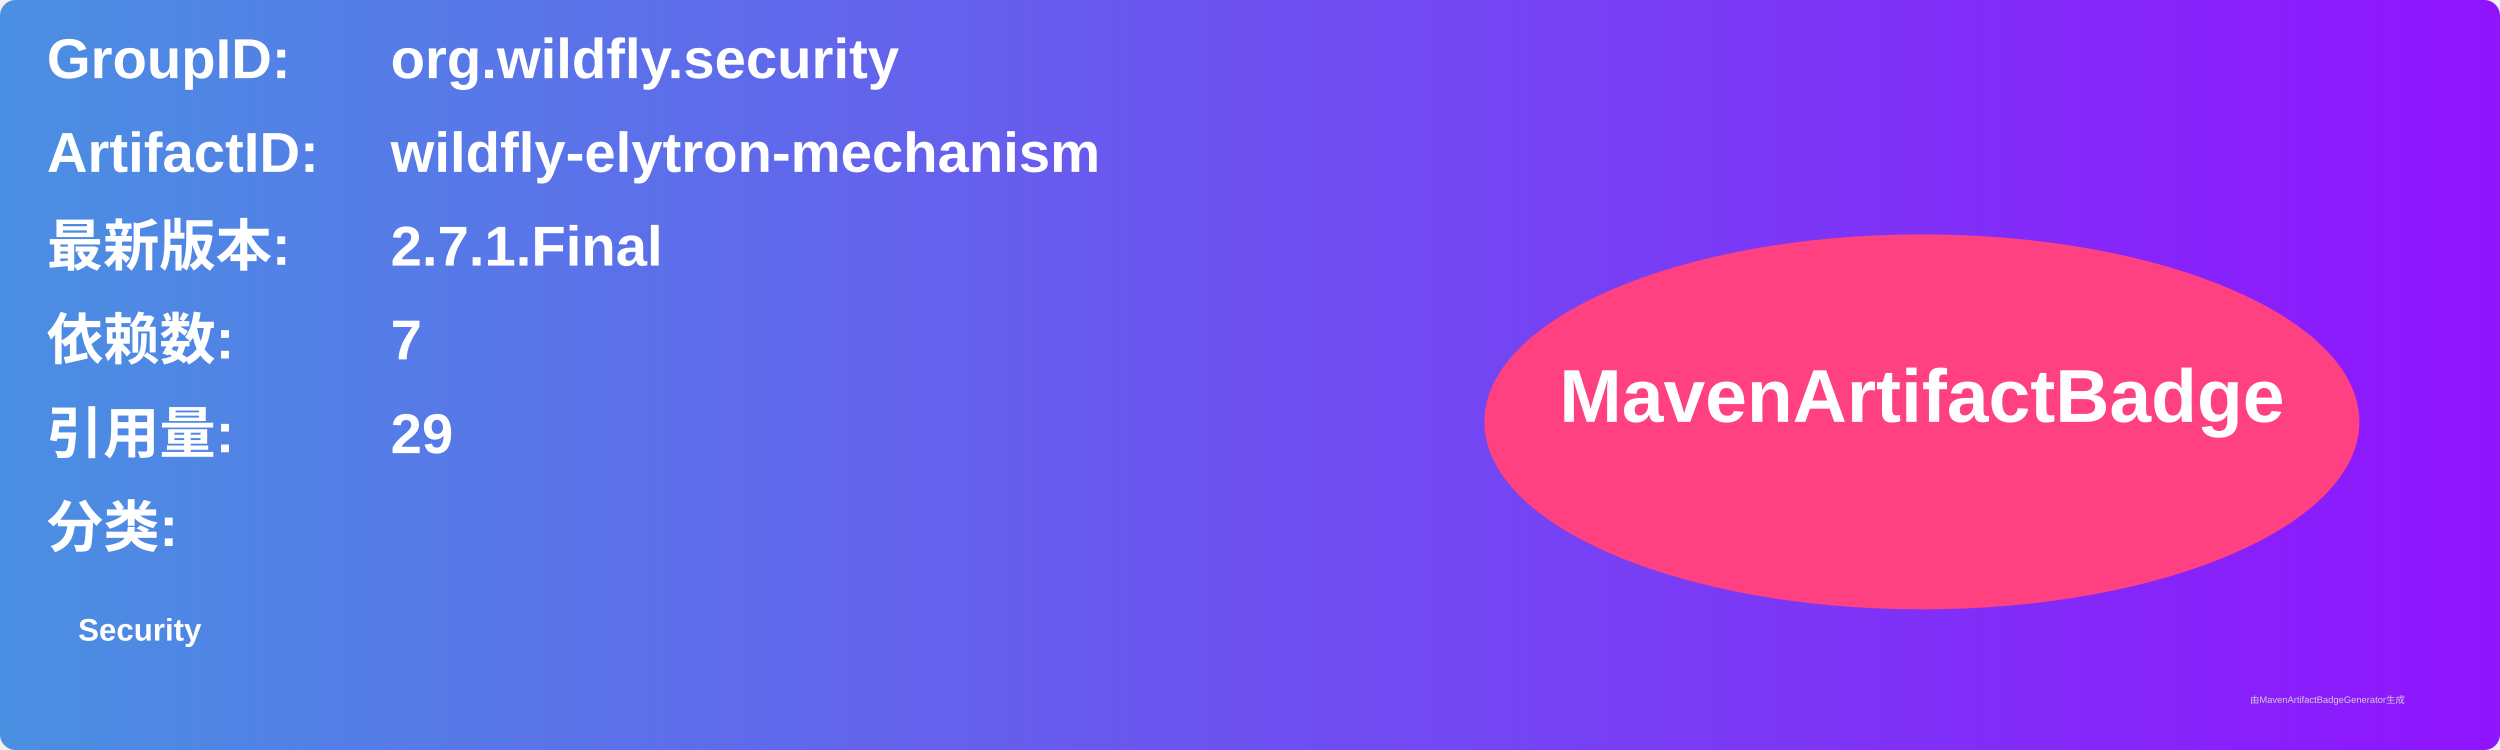
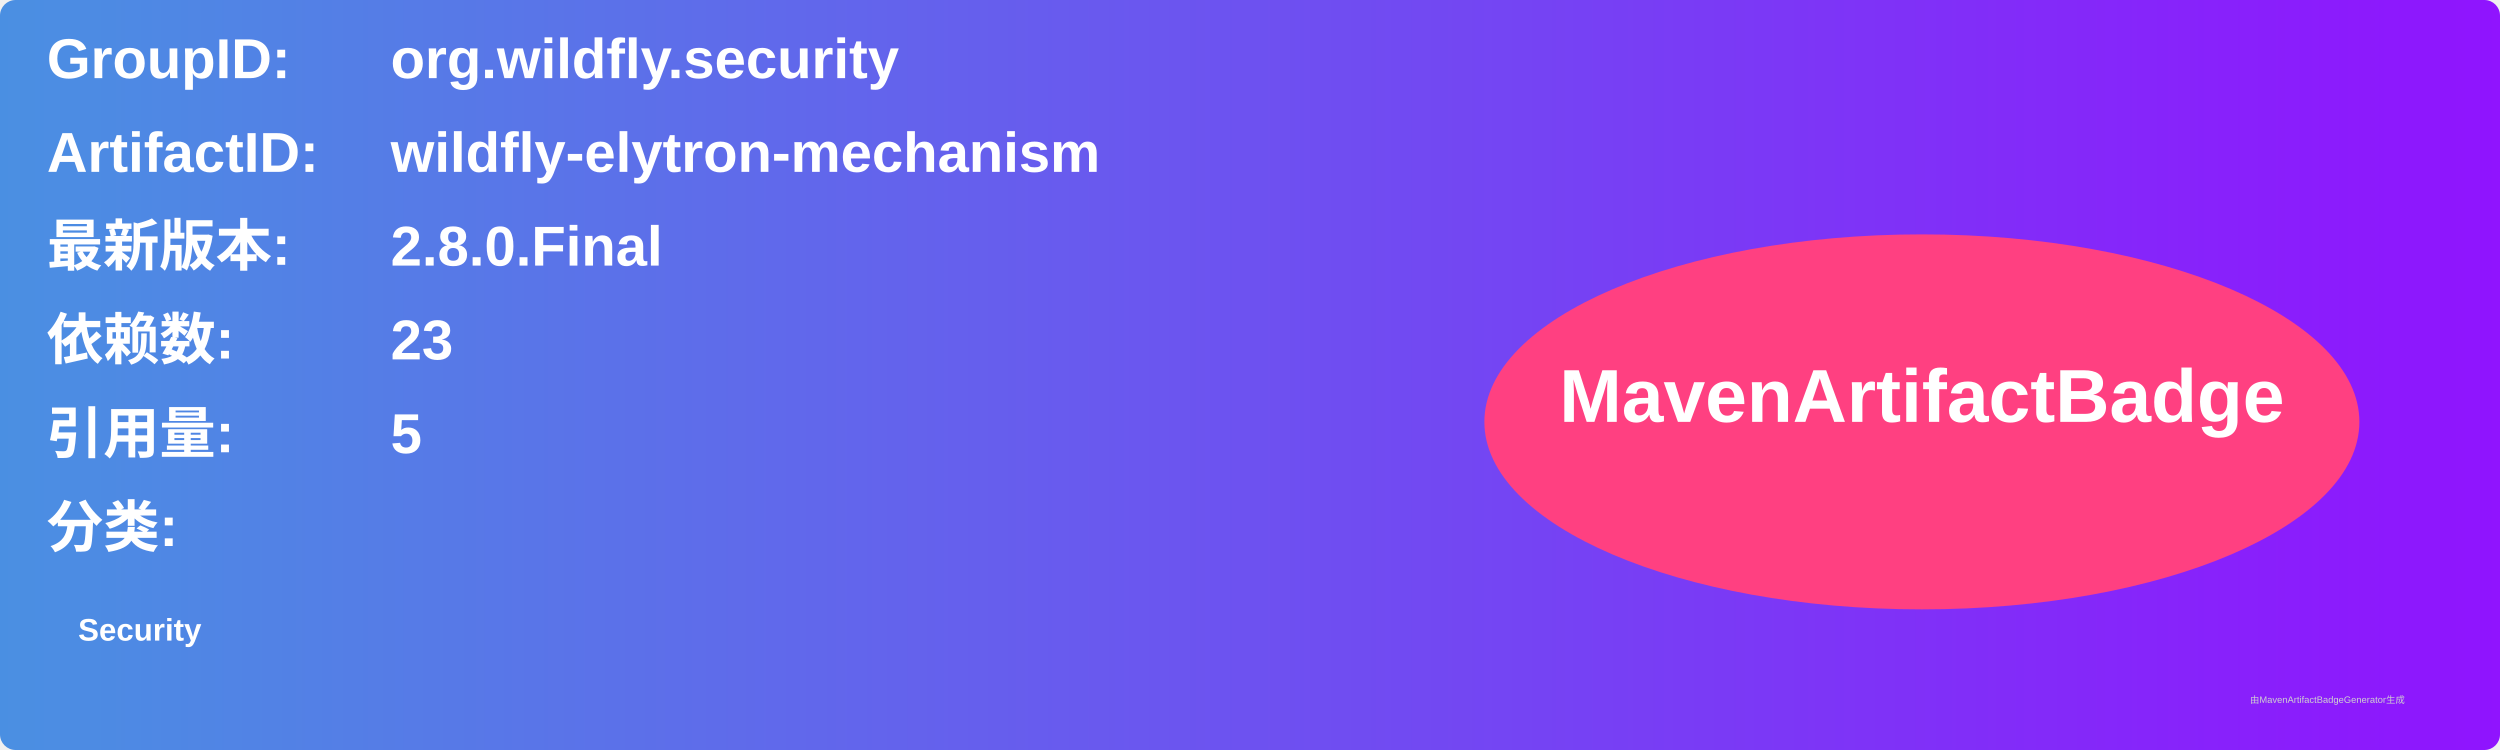
<svg xmlns="http://www.w3.org/2000/svg" width="800" height="240" viewBox="0 0 800 240">
  <linearGradient id="grad" x1="0%" y1="0%" x2="100%" y2="0%">
    <stop offset="0%" stop-color="#4a90e2" />
    <stop offset="100%" stop-color="#9013fe" />
  </linearGradient>
  <rect width="100%" height="100%" rx="5" ry="5" fill="url(#grad)" />
  <g transform="translate(15, 15)">
    <text x="0" y="10" font-family="Arial" font-size="18" fill="white" font-weight="bold" width="260">GroupID:</text>
    <text x="110" y="10" font-family="Arial" font-size="18" fill="white" font-weight="bold" width="460">org.wildfly.security</text>
    <text x="0" y="40" font-family="Arial" font-size="18" fill="white" font-weight="bold" width="260">ArtifactID:</text>
    <text x="110" y="40" font-family="Arial" font-size="18" fill="white" font-weight="bold" width="460">wildfly-elytron-mechanism</text>
    <text x="0" y="70" font-family="Arial" font-size="18" fill="white" font-weight="bold">最新版本:</text>
    <text x="110" y="70" font-family="Arial" font-size="18" fill="white" font-weight="bold">
-       <tspan font-weight="bold">2.7.1.Final</tspan>
+       <tspan font-weight="bold">2.8.0.Final</tspan>
    </text>
    <text x="0" y="100" font-family="Arial" font-size="18" fill="white" font-weight="bold">依赖数: </text>
    <text x="110" y="100" font-family="Arial" font-size="18" fill="white">
-       <tspan font-weight="bold">7</tspan>
+       <tspan font-weight="bold">23</tspan>
    </text>
    <text x="0" y="130" font-family="Arial" font-size="18" fill="white" font-weight="bold">引用量: </text>
    <text x="110" y="130" font-family="Arial" font-size="18" fill="white">
-       <tspan font-weight="bold">29</tspan>
+       <tspan font-weight="bold">5</tspan>
    </text>
    <text x="0" y="160" font-family="Arial" font-size="18" fill="white" font-weight="bold">分类:</text>
    <text x="10" y="190" font-family="Arial" font-size="10" fill="white">
      <tspan font-weight="bold">Security</tspan>
    </text>
    <ellipse cx="600" cy="120" rx="140" ry="60" fill="#ff4081" />
    <text x="600" y="120" text-anchor="middle" font-family="Arial" font-size="24" fill="white" font-weight="bold">MavenArtifactBadge</text>
  </g>
  <text x="720" y="225" font-family="Arial" font-size="3" fill="#d0d0d0">由MavenArtifactBadgeGenerator生成</text>
</svg>
